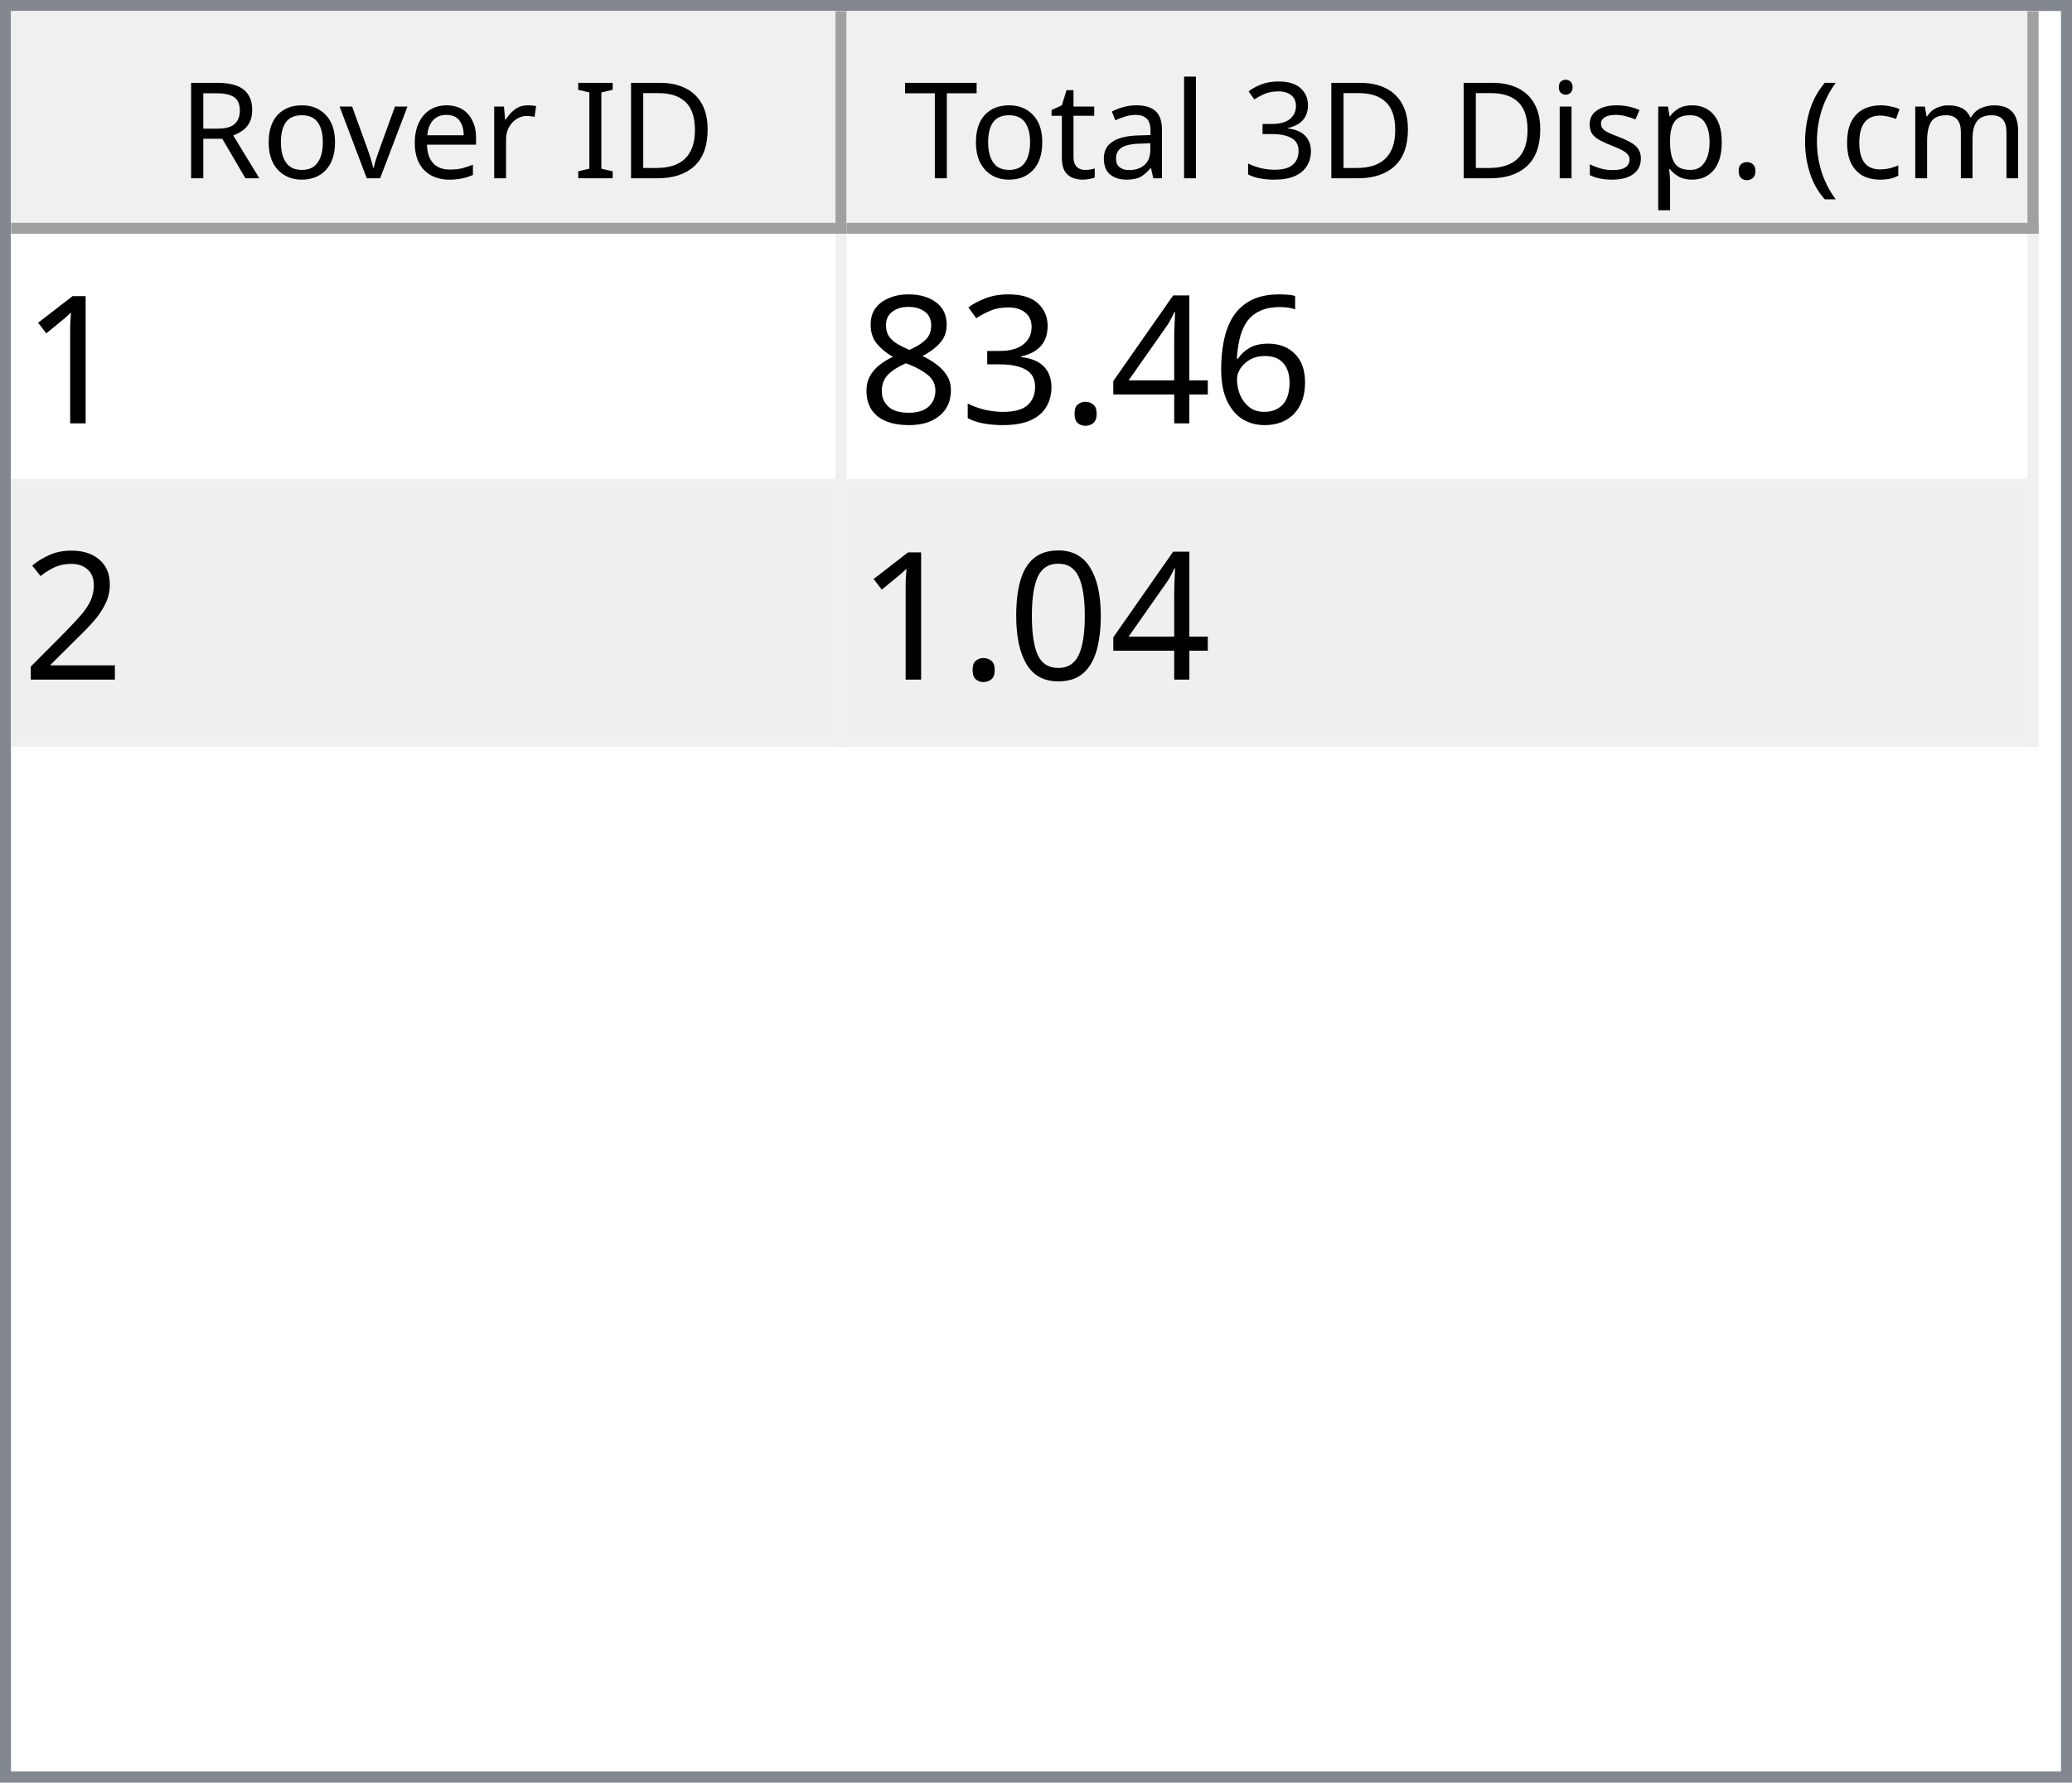
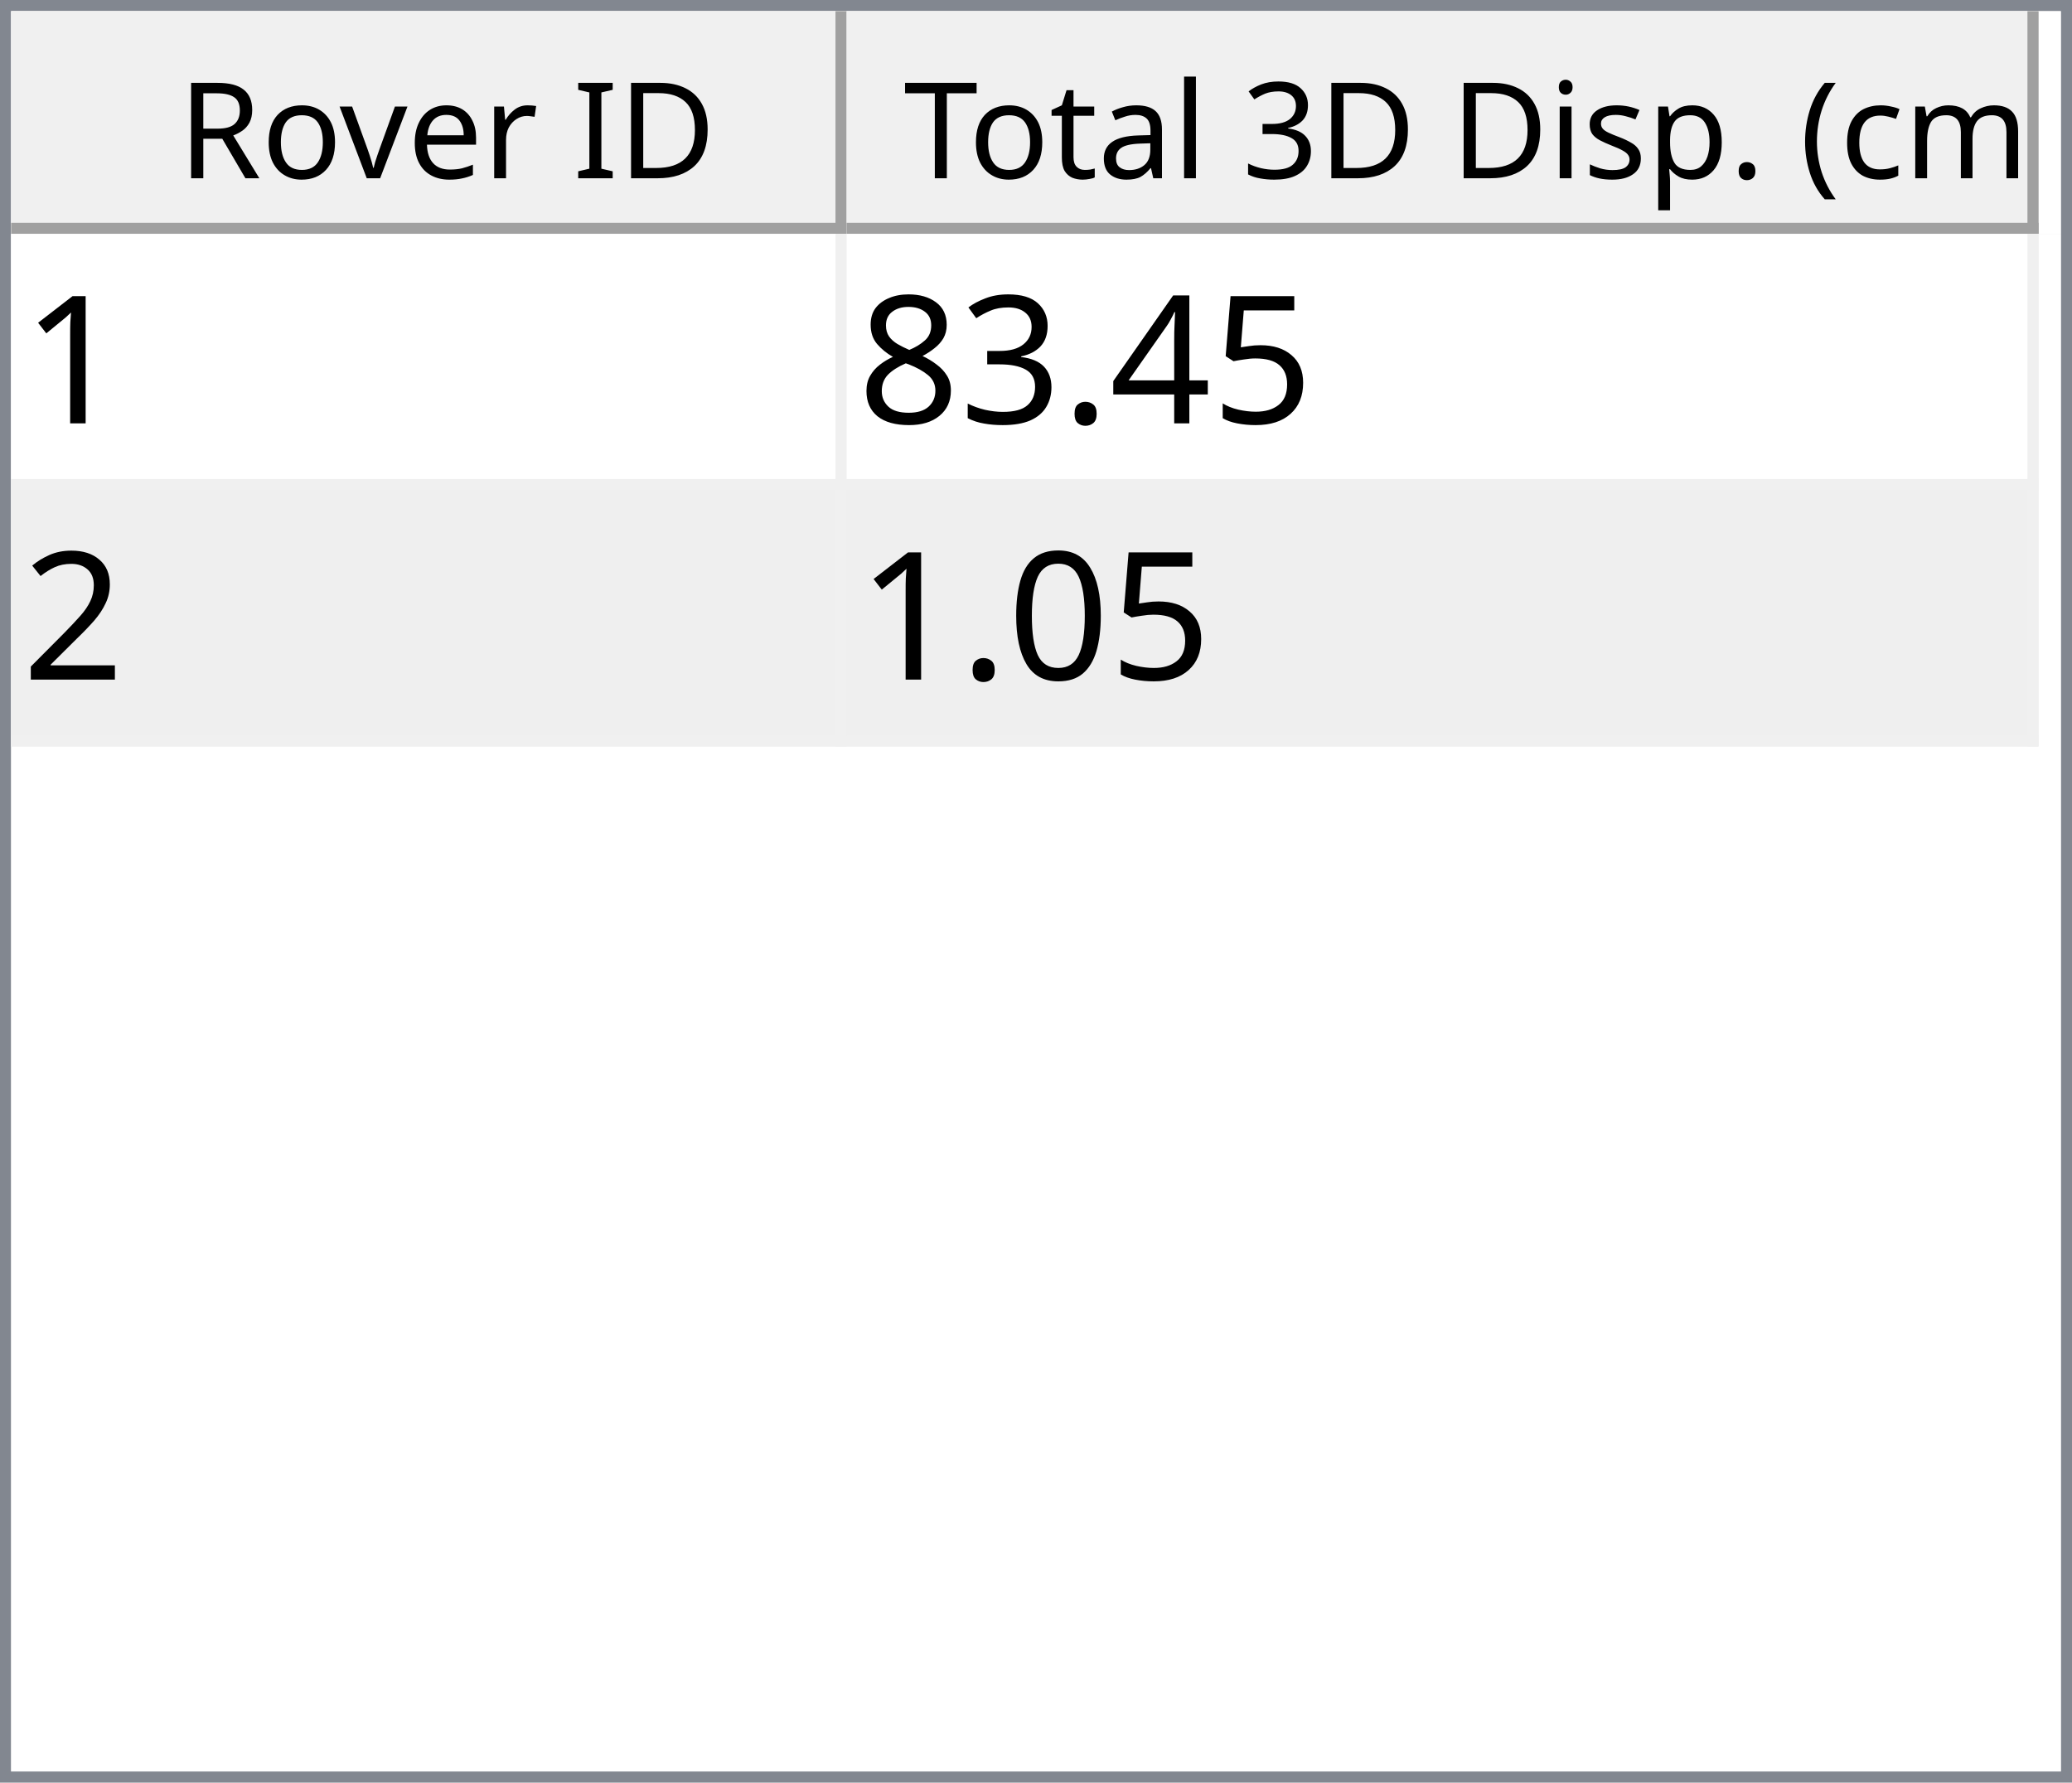
<svg xmlns="http://www.w3.org/2000/svg" style="fill-opacity:1; color-rendering:auto; color-interpolation:auto; text-rendering:auto; stroke:black; stroke-linecap:square; stroke-miterlimit:10; shape-rendering:auto; stroke-opacity:1; fill:black; stroke-dasharray:none; font-weight:normal; stroke-width:1; font-family:'Dialog'; font-style:normal; stroke-linejoin:miter; font-size:12px; stroke-dashoffset:0; image-rendering:auto;" width="186" height="160">
  <defs id="genericDefs" />
  <g>
    <defs id="defs1">
      <clipPath clipPathUnits="userSpaceOnUse" id="clipPath1">
        <path d="M0 0 L186 0 L186 160 L0 160 L0 0 Z" />
      </clipPath>
      <clipPath clipPathUnits="userSpaceOnUse" id="clipPath2">
        <path d="M0 0 L0 160 L186 160 L186 0 Z" />
      </clipPath>
      <clipPath clipPathUnits="userSpaceOnUse" id="clipPath3">
        <path d="M0 0 L0 20 L184 20 L184 0 Z" />
      </clipPath>
      <clipPath clipPathUnits="userSpaceOnUse" id="clipPath4">
        <path d="M0 0 L0 20 L75 20 L75 0 Z" />
      </clipPath>
      <clipPath clipPathUnits="userSpaceOnUse" id="clipPath5">
        <path d="M1 1 L1 19 L74 19 L74 1 Z" />
      </clipPath>
      <clipPath clipPathUnits="userSpaceOnUse" id="clipPath6">
        <path d="M0 0 L0 18 L73 18 L73 0 Z" />
      </clipPath>
      <clipPath clipPathUnits="userSpaceOnUse" id="clipPath7">
        <path d="M-0.5 -0.5 L-0.5 19.5 L74.5 19.5 L74.5 -0.5 Z" />
      </clipPath>
      <clipPath clipPathUnits="userSpaceOnUse" id="clipPath8">
        <path d="M0 0 L0 20 L107 20 L107 0 Z" />
      </clipPath>
      <clipPath clipPathUnits="userSpaceOnUse" id="clipPath9">
        <path d="M1 1 L1 19 L106 19 L106 1 Z" />
      </clipPath>
      <clipPath clipPathUnits="userSpaceOnUse" id="clipPath10">
        <path d="M0 0 L0 18 L105 18 L105 0 Z" />
      </clipPath>
      <clipPath clipPathUnits="userSpaceOnUse" id="clipPath11">
        <path d="M-0.5 -0.5 L-0.5 19.5 L106.5 19.5 L106.5 -0.5 Z" />
      </clipPath>
      <clipPath clipPathUnits="userSpaceOnUse" id="clipPath12">
        <path d="M0 0 L0 138 L184 138 L184 0 Z" />
      </clipPath>
      <clipPath clipPathUnits="userSpaceOnUse" id="clipPath13">
        <path d="M0 0 L0 46 L182 46 L182 0 Z" />
      </clipPath>
      <clipPath clipPathUnits="userSpaceOnUse" id="clipPath14">
        <path d="M-0.5 -0.5 L-0.5 45.5 L181.5 45.5 L181.5 -0.5 Z" />
      </clipPath>
      <clipPath clipPathUnits="userSpaceOnUse" id="clipPath15">
        <path d="M0 0 L0 22 L74 22 L74 0 Z" />
      </clipPath>
      <clipPath clipPathUnits="userSpaceOnUse" id="clipPath16">
        <path d="M0 0 L0 22 L106 22 L106 0 Z" />
      </clipPath>
      <font horiz-adv-x="64.551" id="font1">
        <font-face ascent="107.91" descent="25.098" units-per-em="100" style="font-style:normal; font-family:Segoe UI; font-weight:normal;" />
        <missing-glyph horiz-adv-x="64.551" d="M8.109 0 L8.109 68.266 L56.453 68.266 L56.453 0 L8.109 0 ZM15.328 7.234 L49.219 7.234 L49.219 61.031 L15.328 61.031 L15.328 7.234 Z" />
        <glyph unicode="D" horiz-adv-x="70.117" d="M9.188 0 L9.188 70.016 L28.516 70.016 Q65.531 70.016 65.531 35.891 Q65.531 19.672 55.25 9.836 Q44.969 0 27.734 0 L9.188 0 ZM17.391 62.594 L17.391 7.422 L27.828 7.422 Q41.609 7.422 49.273 14.797 Q56.938 22.172 56.938 35.688 Q56.938 62.594 28.328 62.594 L17.391 62.594 Z" />
        <glyph unicode="I" horiz-adv-x="26.611" d="M17.391 0 L9.188 0 L9.188 70.016 L17.391 70.016 L17.391 0 Z" />
        <glyph unicode=" " horiz-adv-x="27.393" d="" />
        <glyph unicode="r" horiz-adv-x="34.766" d="M34.188 41.891 Q32.078 43.5 28.125 43.5 Q23 43.5 19.555 38.672 Q16.109 33.844 16.109 25.484 L16.109 0 L8.109 0 L8.109 50 L16.109 50 L16.109 39.703 L16.312 39.703 Q18.016 44.969 21.531 47.922 Q25.047 50.875 29.391 50.875 Q32.516 50.875 34.188 50.203 L34.188 41.891 Z" />
        <glyph unicode="e" horiz-adv-x="52.295" d="M48.297 23 L12.984 23 Q13.188 14.656 17.484 10.109 Q21.781 5.562 29.297 5.562 Q37.75 5.562 44.828 11.141 L44.828 3.609 Q38.234 -1.172 27.391 -1.172 Q16.797 -1.172 10.742 5.641 Q4.688 12.453 4.688 24.812 Q4.688 36.469 11.305 43.82 Q17.922 51.172 27.734 51.172 Q37.547 51.172 42.922 44.828 Q48.297 38.484 48.297 27.203 L48.297 23 ZM40.094 29.781 Q40.047 36.719 36.75 40.578 Q33.453 44.438 27.594 44.438 Q21.922 44.438 17.969 40.383 Q14.016 36.328 13.094 29.781 L40.094 29.781 Z" />
        <glyph unicode="v" horiz-adv-x="47.9" d="M47.406 50 L27.484 0 L19.625 0 L0.688 50 L9.469 50 L22.172 13.672 Q23.578 9.672 23.922 6.688 L24.125 6.688 Q24.609 10.453 25.688 13.484 L38.969 50 L47.406 50 Z" />
        <glyph unicode="o" horiz-adv-x="58.594" d="M29 -1.172 Q17.922 -1.172 11.305 5.836 Q4.688 12.844 4.688 24.422 Q4.688 37.016 11.57 44.094 Q18.453 51.172 30.172 51.172 Q41.359 51.172 47.633 44.289 Q53.906 37.406 53.906 25.203 Q53.906 13.234 47.141 6.031 Q40.375 -1.172 29 -1.172 ZM29.594 44.438 Q21.875 44.438 17.383 39.188 Q12.891 33.938 12.891 24.703 Q12.891 15.828 17.43 10.695 Q21.969 5.562 29.594 5.562 Q37.359 5.562 41.531 10.594 Q45.703 15.625 45.703 24.906 Q45.703 34.281 41.531 39.359 Q37.359 44.438 29.594 44.438 Z" />
        <glyph unicode="R" horiz-adv-x="59.814" d="M59.375 0 L49.609 0 L37.891 19.625 Q36.281 22.359 34.766 24.289 Q33.25 26.219 31.664 27.438 Q30.078 28.656 28.25 29.219 Q26.422 29.781 24.125 29.781 L17.391 29.781 L17.391 0 L9.188 0 L9.188 70.016 L30.078 70.016 Q34.672 70.016 38.555 68.867 Q42.438 67.719 45.289 65.375 Q48.141 63.031 49.758 59.547 Q51.375 56.062 51.375 51.375 Q51.375 47.703 50.273 44.656 Q49.172 41.609 47.148 39.211 Q45.125 36.812 42.266 35.133 Q39.406 33.453 35.844 32.516 L35.844 32.328 Q37.594 31.547 38.891 30.547 Q40.188 29.547 41.359 28.18 Q42.531 26.812 43.68 25.078 Q44.828 23.344 46.234 21.047 L59.375 0 ZM17.391 62.594 L17.391 37.203 L28.516 37.203 Q31.594 37.203 34.203 38.133 Q36.812 39.062 38.719 40.797 Q40.625 42.531 41.703 45.047 Q42.781 47.562 42.781 50.688 Q42.781 56.297 39.141 59.445 Q35.5 62.594 28.609 62.594 L17.391 62.594 Z" />
        <glyph unicode=")" horiz-adv-x="30.176" d="M8.297 -15.922 L1.172 -15.922 Q16.406 2.344 16.406 26.812 Q16.406 51.469 1.078 70.016 L8.297 70.016 Q23.531 52.156 23.531 26.703 Q23.531 1.375 8.297 -15.922 Z" />
        <glyph unicode="m" horiz-adv-x="86.133" d="M79.109 0 L71.094 0 L71.094 28.719 Q71.094 37.016 68.531 40.727 Q65.969 44.438 59.906 44.438 Q54.781 44.438 51.195 39.75 Q47.609 35.062 47.609 28.516 L47.609 0 L39.594 0 L39.594 29.688 Q39.594 44.438 28.219 44.438 Q22.953 44.438 19.531 40.016 Q16.109 35.594 16.109 28.516 L16.109 0 L8.109 0 L8.109 50 L16.109 50 L16.109 42.094 L16.312 42.094 Q21.625 51.172 31.844 51.172 Q36.969 51.172 40.773 48.312 Q44.578 45.453 46 40.828 Q51.562 51.172 62.594 51.172 Q79.109 51.172 79.109 30.812 L79.109 0 Z" />
        <glyph unicode="c" horiz-adv-x="46.191" d="M42.188 2.297 Q36.422 -1.172 28.516 -1.172 Q17.828 -1.172 11.258 5.789 Q4.688 12.75 4.688 23.828 Q4.688 36.188 11.766 43.68 Q18.844 51.172 30.672 51.172 Q37.25 51.172 42.281 48.734 L42.281 40.531 Q36.719 44.438 30.375 44.438 Q22.703 44.438 17.797 38.945 Q12.891 33.453 12.891 24.516 Q12.891 15.719 17.508 10.641 Q22.125 5.562 29.891 5.562 Q36.422 5.562 42.188 9.906 L42.188 2.297 Z" />
        <glyph unicode="(" horiz-adv-x="30.176" d="M29.109 -15.922 L21.969 -15.922 Q6.844 1.375 6.844 26.703 Q6.844 52.156 21.969 70.016 L29.203 70.016 Q13.875 51.469 13.875 26.812 Q13.875 2.344 29.109 -15.922 Z" />
        <glyph unicode="." horiz-adv-x="21.68" d="M10.891 -1.078 Q8.641 -1.078 7.055 0.539 Q5.469 2.156 5.469 4.391 Q5.469 6.641 7.055 8.273 Q8.641 9.906 10.891 9.906 Q13.188 9.906 14.797 8.273 Q16.406 6.641 16.406 4.391 Q16.406 2.156 14.797 0.539 Q13.188 -1.078 10.891 -1.078 Z" />
        <glyph unicode="p" horiz-adv-x="58.789" d="M16.312 7.234 L16.109 7.234 L16.109 -23 L8.109 -23 L8.109 50 L16.109 50 L16.109 41.219 L16.312 41.219 Q22.219 51.172 33.594 51.172 Q43.266 51.172 48.688 44.461 Q54.109 37.75 54.109 26.469 Q54.109 13.922 48 6.375 Q41.891 -1.172 31.297 -1.172 Q21.578 -1.172 16.312 7.234 ZM16.109 27.391 L16.109 20.406 Q16.109 14.203 20.141 9.883 Q24.172 5.562 30.375 5.562 Q37.641 5.562 41.773 11.133 Q45.906 16.703 45.906 26.609 Q45.906 34.969 42.047 39.703 Q38.188 44.438 31.594 44.438 Q24.609 44.438 20.359 39.578 Q16.109 34.719 16.109 27.391 Z" />
        <glyph unicode="s" horiz-adv-x="42.432" d="M5.078 1.812 L5.078 10.406 Q11.625 5.562 19.484 5.562 Q30.031 5.562 30.031 12.594 Q30.031 14.594 29.125 15.992 Q28.219 17.391 26.68 18.461 Q25.141 19.531 23.07 20.383 Q21 21.234 18.609 22.172 Q15.281 23.484 12.766 24.828 Q10.25 26.172 8.57 27.859 Q6.891 29.547 6.031 31.695 Q5.172 33.844 5.172 36.719 Q5.172 40.234 6.789 42.945 Q8.406 45.656 11.086 47.484 Q13.766 49.312 17.211 50.242 Q20.656 51.172 24.312 51.172 Q30.812 51.172 35.938 48.922 L35.938 40.828 Q30.422 44.438 23.25 44.438 Q21 44.438 19.195 43.922 Q17.391 43.406 16.094 42.477 Q14.797 41.547 14.086 40.258 Q13.375 38.969 13.375 37.406 Q13.375 35.453 14.086 34.133 Q14.797 32.812 16.164 31.789 Q17.531 30.766 19.484 29.938 Q21.438 29.109 23.922 28.125 Q27.25 26.859 29.883 25.516 Q32.516 24.172 34.375 22.484 Q36.234 20.797 37.234 18.602 Q38.234 16.406 38.234 13.375 Q38.234 9.672 36.602 6.938 Q34.969 4.203 32.234 2.398 Q29.5 0.594 25.93 -0.289 Q22.359 -1.172 18.453 -1.172 Q10.75 -1.172 5.078 1.812 Z" />
        <glyph unicode="i" horiz-adv-x="24.219" d="M12.203 62.703 Q10.062 62.703 8.547 64.164 Q7.031 65.625 7.031 67.875 Q7.031 70.125 8.547 71.609 Q10.062 73.094 12.203 73.094 Q14.406 73.094 15.945 71.609 Q17.484 70.125 17.484 67.875 Q17.484 65.719 15.945 64.211 Q14.406 62.703 12.203 62.703 ZM16.109 0 L8.109 0 L8.109 50 L16.109 50 L16.109 0 Z" />
        <glyph unicode="3" horiz-adv-x="53.906" d="M46.531 19.828 Q46.531 15.094 44.75 11.211 Q42.969 7.328 39.719 4.57 Q36.469 1.812 31.93 0.297 Q27.391 -1.219 21.922 -1.219 Q11.922 -1.219 6 2.594 L6 11.188 Q13.094 5.609 22.219 5.609 Q25.875 5.609 28.828 6.539 Q31.781 7.469 33.906 9.227 Q36.031 10.984 37.18 13.477 Q38.328 15.969 38.328 19.094 Q38.328 32.812 18.797 32.812 L12.984 32.812 L12.984 39.594 L18.5 39.594 Q35.797 39.594 35.797 52.484 Q35.797 64.406 22.609 64.406 Q15.188 64.406 8.688 59.422 L8.688 67.188 Q15.375 71.188 24.609 71.188 Q29 71.188 32.57 69.969 Q36.141 68.75 38.68 66.555 Q41.219 64.359 42.609 61.281 Q44 58.203 44 54.5 Q44 40.672 30.031 36.719 L30.031 36.531 Q33.594 36.141 36.625 34.797 Q39.656 33.453 41.852 31.305 Q44.047 29.156 45.289 26.25 Q46.531 23.344 46.531 19.828 Z" />
        <glyph unicode="l" horiz-adv-x="24.219" d="M16.109 0 L8.109 0 L8.109 74.031 L16.109 74.031 L16.109 0 Z" />
        <glyph unicode="a" horiz-adv-x="50.879" d="M43.891 0 L35.891 0 L35.891 7.812 L35.688 7.812 Q30.469 -1.172 20.312 -1.172 Q12.844 -1.172 8.617 2.781 Q4.391 6.734 4.391 13.281 Q4.391 27.297 20.906 29.594 L35.891 31.688 Q35.891 44.438 25.594 44.438 Q16.547 44.438 9.281 38.281 L9.281 46.484 Q16.656 51.172 26.266 51.172 Q43.891 51.172 43.891 32.516 L43.891 0 ZM35.891 25.297 L23.828 23.641 Q18.266 22.859 15.43 20.875 Q12.594 18.891 12.594 13.875 Q12.594 10.203 15.211 7.883 Q17.828 5.562 22.172 5.562 Q28.125 5.562 32.008 9.742 Q35.891 13.922 35.891 20.312 L35.891 25.297 Z" />
        <glyph unicode="t" horiz-adv-x="33.887" d="M31.297 0.484 Q28.469 -1.078 23.828 -1.078 Q10.688 -1.078 10.688 13.578 L10.688 43.172 L2.094 43.172 L2.094 50 L10.688 50 L10.688 62.203 L18.703 64.797 L18.703 50 L31.297 50 L31.297 43.172 L18.703 43.172 L18.703 14.984 Q18.703 9.969 20.414 7.82 Q22.125 5.672 26.078 5.672 Q29.109 5.672 31.297 7.328 L31.297 0.484 Z" />
        <glyph unicode="T" horiz-adv-x="52.393" d="M50.594 62.594 L30.375 62.594 L30.375 0 L22.172 0 L22.172 62.594 L2 62.594 L2 70.016 L50.594 70.016 L50.594 62.594 Z" />
      </font>
      <font horiz-adv-x="75.0" id="font2">
        <font-face ascent="100.537" descent="21.973" units-per-em="100" style="font-style:normal; font-family:sans-serif; font-weight:normal;" />
        <missing-glyph horiz-adv-x="75.0" d="M12.5 0 L12.5 62.5 L62.5 62.5 L62.5 0 L12.5 0 ZM14.062 1.562 L60.938 1.562 L60.938 60.938 L14.062 60.938 L14.062 1.562 Z" />
        <glyph unicode="1" horiz-adv-x="55.615" d="M37.25 0 L28.469 0 L28.469 56 Q25.297 52.984 20.141 49.953 Q14.984 46.922 10.891 45.406 L10.891 53.906 Q18.266 57.375 23.781 62.305 Q29.297 67.234 31.594 71.875 L37.25 71.875 L37.25 0 Z" />
-         <glyph unicode="6" horiz-adv-x="55.615" d="M49.75 54.047 L41.016 53.375 Q39.844 58.547 37.703 60.891 Q34.125 64.656 28.906 64.656 Q24.703 64.656 21.531 62.312 Q17.391 59.281 14.992 53.469 Q12.594 47.656 12.5 36.922 Q15.672 41.75 20.266 44.094 Q24.859 46.438 29.891 46.438 Q38.672 46.438 44.852 39.969 Q51.031 33.5 51.031 23.25 Q51.031 16.5 48.125 10.719 Q45.219 4.938 40.141 1.859 Q35.062 -1.219 28.609 -1.219 Q17.625 -1.219 10.695 6.859 Q3.766 14.938 3.766 33.5 Q3.766 54.25 11.422 63.672 Q18.109 71.875 29.438 71.875 Q37.891 71.875 43.289 67.141 Q48.688 62.406 49.75 54.047 ZM13.875 23.188 Q13.875 18.656 15.797 14.508 Q17.719 10.359 21.188 8.18 Q24.656 6 28.469 6 Q34.031 6 38.039 10.492 Q42.047 14.984 42.047 22.703 Q42.047 30.125 38.086 34.398 Q34.125 38.672 28.125 38.672 Q22.172 38.672 18.023 34.398 Q13.875 30.125 13.875 23.188 Z" />
+         <glyph unicode="5" horiz-adv-x="55.615" d="M4.156 18.75 L13.375 19.531 Q14.406 12.797 18.141 9.398 Q21.875 6 27.156 6 Q33.5 6 37.891 10.789 Q42.281 15.578 42.281 23.484 Q42.281 31 38.062 35.352 Q33.844 39.703 27 39.703 Q22.75 39.703 19.336 37.773 Q15.922 35.844 13.969 32.766 L5.719 33.844 L12.641 70.609 L48.25 70.609 L48.25 62.203 L19.672 62.203 L15.828 42.969 Q22.266 47.469 29.344 47.469 Q38.719 47.469 45.164 40.969 Q51.609 34.469 51.609 24.266 Q51.609 14.547 45.953 7.469 Q39.062 -1.219 27.156 -1.219 Q17.391 -1.219 11.211 4.25 Q5.031 9.719 4.156 18.75 Z" />
        <glyph unicode="4" horiz-adv-x="55.615" d="M32.328 0 L32.328 17.141 L1.266 17.141 L1.266 25.203 L33.938 71.578 L41.109 71.578 L41.109 25.203 L50.781 25.203 L50.781 17.141 L41.109 17.141 L41.109 0 L32.328 0 ZM32.328 25.203 L32.328 57.469 L9.906 25.203 L32.328 25.203 Z" />
        <glyph unicode="." horiz-adv-x="27.783" d="M9.078 0 L9.078 10.016 L19.094 10.016 L19.094 0 L9.078 0 Z" />
        <glyph unicode="3" horiz-adv-x="55.615" d="M4.203 18.891 L12.984 20.062 Q14.5 12.594 18.141 9.297 Q21.781 6 27 6 Q33.203 6 37.477 10.297 Q41.75 14.594 41.75 20.953 Q41.75 27 37.797 30.93 Q33.844 34.859 27.734 34.859 Q25.25 34.859 21.531 33.891 L22.516 41.609 Q23.391 41.5 23.922 41.5 Q29.547 41.5 34.039 44.43 Q38.531 47.359 38.531 53.469 Q38.531 58.297 35.258 61.477 Q31.984 64.656 26.812 64.656 Q21.688 64.656 18.266 61.43 Q14.844 58.203 13.875 51.766 L5.078 53.328 Q6.688 62.156 12.398 67.016 Q18.109 71.875 26.609 71.875 Q32.469 71.875 37.398 69.359 Q42.328 66.844 44.945 62.5 Q47.562 58.156 47.562 53.266 Q47.562 48.641 45.07 44.828 Q42.578 41.016 37.703 38.766 Q44.047 37.312 47.562 32.695 Q51.078 28.078 51.078 21.141 Q51.078 11.766 44.242 5.25 Q37.406 -1.266 26.953 -1.266 Q17.531 -1.266 11.305 4.352 Q5.078 9.969 4.203 18.891 Z" />
        <glyph unicode="8" horiz-adv-x="55.615" d="M17.672 38.812 Q12.203 40.828 9.57 44.539 Q6.938 48.25 6.938 53.422 Q6.938 61.234 12.555 66.555 Q18.172 71.875 27.484 71.875 Q36.859 71.875 42.578 66.43 Q48.297 60.984 48.297 53.172 Q48.297 48.188 45.68 44.508 Q43.062 40.828 37.75 38.812 Q44.344 36.672 47.781 31.883 Q51.219 27.094 51.219 20.453 Q51.219 11.281 44.727 5.031 Q38.234 -1.219 27.641 -1.219 Q17.047 -1.219 10.547 5.055 Q4.047 11.328 4.047 20.703 Q4.047 27.688 7.594 32.398 Q11.141 37.109 17.672 38.812 ZM15.922 53.719 Q15.922 48.641 19.195 45.414 Q22.469 42.188 27.688 42.188 Q32.766 42.188 36.016 45.383 Q39.266 48.578 39.266 53.219 Q39.266 58.062 35.914 61.359 Q32.562 64.656 27.594 64.656 Q22.562 64.656 19.242 61.43 Q15.922 58.203 15.922 53.719 ZM13.094 20.656 Q13.094 16.891 14.875 13.375 Q16.656 9.859 20.172 7.93 Q23.688 6 27.734 6 Q34.031 6 38.133 10.055 Q42.234 14.109 42.234 20.359 Q42.234 26.703 38.016 30.859 Q33.797 35.016 27.438 35.016 Q21.234 35.016 17.164 30.914 Q13.094 26.812 13.094 20.656 Z" />
        <glyph unicode="2" horiz-adv-x="55.615" d="M50.344 8.453 L50.344 0 L3.031 0 Q2.938 3.172 4.047 6.109 Q5.859 10.938 9.836 15.625 Q13.812 20.312 21.344 26.469 Q33.016 36.031 37.117 41.625 Q41.219 47.219 41.219 52.203 Q41.219 57.422 37.477 61.008 Q33.734 64.594 27.734 64.594 Q21.391 64.594 17.578 60.789 Q13.766 56.984 13.719 50.25 L4.688 51.172 Q5.609 61.281 11.664 66.578 Q17.719 71.875 27.938 71.875 Q38.234 71.875 44.242 66.164 Q50.25 60.453 50.25 52 Q50.25 47.703 48.492 43.555 Q46.734 39.406 42.656 34.812 Q38.578 30.219 29.109 22.219 Q21.188 15.578 18.945 13.211 Q16.703 10.844 15.234 8.453 L50.344 8.453 Z" />
        <glyph unicode="0" horiz-adv-x="55.615" d="M4.156 35.297 Q4.156 48 6.766 55.742 Q9.375 63.484 14.523 67.68 Q19.672 71.875 27.484 71.875 Q33.25 71.875 37.594 69.555 Q41.938 67.234 44.773 62.867 Q47.609 58.5 49.219 52.227 Q50.828 45.953 50.828 35.297 Q50.828 22.703 48.242 14.969 Q45.656 7.234 40.508 3.008 Q35.359 -1.219 27.484 -1.219 Q17.141 -1.219 11.234 6.203 Q4.156 15.141 4.156 35.297 ZM13.188 35.297 Q13.188 17.672 17.312 11.836 Q21.438 6 27.484 6 Q33.547 6 37.672 11.859 Q41.797 17.719 41.797 35.297 Q41.797 52.984 37.672 58.789 Q33.547 64.594 27.391 64.594 Q21.344 64.594 17.719 59.469 Q13.188 52.938 13.188 35.297 Z" />
      </font>
    </defs>
    <g style="fill:white; stroke:white;">
      <rect x="0" y="0" width="186" style="clip-path:url(#clipPath1); stroke:none;" height="160" />
    </g>
    <g style="fill:white; text-rendering:optimizeSpeed; color-rendering:optimizeSpeed; image-rendering:optimizeSpeed; shape-rendering:crispEdges; stroke:white; color-interpolation:sRGB;">
      <rect x="0" width="186" height="160" y="0" style="stroke:none;" />
      <path style="stroke:none;" d="M0 160 L186 160 L186 0 L0 0 Z" />
    </g>
    <g style="fill:rgb(240,240,240); font-family:'Segoe UI'; stroke:rgb(240,240,240);">
      <rect x="0" y="0" width="186" style="clip-path:url(#clipPath2); stroke:none;" height="160" />
    </g>
    <g style="fill:rgb(130,135,144); font-family:'Segoe UI'; stroke:rgb(130,135,144);">
      <path d="M0 0 L186 0 L186 160 L0 160 L0 0 ZM1 1 L185 1 L185 159 L1 159 L1 1 Z" style="fill-rule:evenodd; clip-path:url(#clipPath2); stroke:none;" />
    </g>
    <g style="fill:white; font-family:'Segoe UI'; stroke:white;" transform="translate(1,1)">
      <rect x="0" y="0" width="184" style="clip-path:url(#clipPath3); stroke:none;" height="20" />
    </g>
    <g style="fill:rgb(240,240,240); font-family:'Segoe UI'; stroke:rgb(240,240,240);" transform="translate(1,1)">
      <rect x="0" y="0" width="75" style="clip-path:url(#clipPath4); stroke:none;" height="20" />
    </g>
    <g style="font-family:'Segoe UI';" transform="translate(2,2)">
      <text x="14" xml:space="preserve" y="14" style="clip-path:url(#clipPath6); stroke:none;">Rover ID</text>
    </g>
    <g style="fill:rgb(160,160,160); font-family:'Segoe UI'; stroke:rgb(160,160,160); stroke-linejoin:bevel;" transform="translate(1.5,1.5)">
      <line x1="74" x2="74" y1="0" style="fill:none; clip-path:url(#clipPath7);" y2="19" />
    </g>
    <g style="fill:rgb(160,160,160); font-family:'Segoe UI'; stroke:rgb(160,160,160); stroke-linejoin:bevel;" transform="matrix(1,0,0,1,1,1) translate(0.5,0.5)">
      <line x1="0" x2="74" y1="19" style="fill:none; clip-path:url(#clipPath7);" y2="19" />
    </g>
    <g style="fill:rgb(240,240,240); font-family:'Segoe UI'; stroke:rgb(240,240,240);" transform="translate(76,1)">
      <rect x="0" y="0" width="107" style="clip-path:url(#clipPath8); stroke:none;" height="20" />
    </g>
    <g style="font-family:'Segoe UI';" transform="translate(77,2)">
      <text x="1" xml:space="preserve" y="14" style="clip-path:url(#clipPath10); stroke:none;"> Total 3D Disp. (cm)</text>
    </g>
    <g style="fill:rgb(160,160,160); font-family:'Segoe UI'; stroke:rgb(160,160,160); stroke-linejoin:bevel;" transform="translate(76.5,1.5)">
      <line x1="106" x2="106" y1="0" style="fill:none; clip-path:url(#clipPath11);" y2="19" />
    </g>
    <g style="fill:rgb(160,160,160); font-family:'Segoe UI'; stroke:rgb(160,160,160); stroke-linejoin:bevel;" transform="matrix(1,0,0,1,76,1) translate(0.5,0.5)">
      <line x1="0" x2="106" y1="19" style="fill:none; clip-path:url(#clipPath11);" y2="19" />
    </g>
    <g style="fill:white; font-family:'Segoe UI'; stroke:white;" transform="translate(1,21)">
      <rect x="0" y="0" width="184" style="clip-path:url(#clipPath12); stroke:none;" height="138" />
    </g>
    <g style="fill:rgb(240,240,240); font-size:16px; font-family:sans-serif; stroke:rgb(240,240,240);" transform="translate(1,21)">
      <rect x="0" y="0" width="182" style="clip-path:url(#clipPath13); stroke:none;" height="46" />
      <line transform="translate(0.5,0.5)" x1="0" x2="181" y1="22" style="clip-path:url(#clipPath14); fill:none; stroke-linejoin:bevel;" y2="22" />
    </g>
    <g transform="matrix(1,0,0,1,1,21) translate(0.5,0.5)" style="fill:rgb(240,240,240); font-size:16px; font-family:sans-serif; stroke:rgb(240,240,240); stroke-linejoin:bevel;">
      <line x1="0" x2="181" y1="45" style="fill:none; clip-path:url(#clipPath14);" y2="45" />
    </g>
    <g transform="matrix(1,0,0,1,1,21) translate(0.5,0.5)" style="fill:rgb(240,240,240); font-size:16px; font-family:sans-serif; stroke:rgb(240,240,240); stroke-linejoin:bevel;">
      <line x1="74" x2="74" y1="0" style="fill:none; clip-path:url(#clipPath14);" y2="45" />
    </g>
    <g transform="matrix(1,0,0,1,1,21) translate(0.5,0.5)" style="fill:rgb(240,240,240); font-size:16px; font-family:sans-serif; stroke:rgb(240,240,240); stroke-linejoin:bevel;">
      <line x1="181" x2="181" y1="0" style="fill:none; clip-path:url(#clipPath14);" y2="45" />
    </g>
    <g style="fill:white; font-size:16px; font-family:sans-serif; stroke:white;" transform="matrix(1,0,0,1,1,21)">
      <rect x="0" y="0" width="74" style="clip-path:url(#clipPath15); stroke:none;" height="22" />
      <text x="1" y="17" style="fill:black; clip-path:url(#clipPath15); stroke:none;" xml:space="preserve">1</text>
    </g>
    <g style="fill:white; font-size:16px; font-family:sans-serif; stroke:white;" transform="matrix(1,0,0,1,1,21) translate(75,0)">
      <rect x="0" y="0" width="106" style="clip-path:url(#clipPath16); stroke:none;" height="22" />
-       <text x="1" y="17" style="fill:black; clip-path:url(#clipPath16); stroke:none;" xml:space="preserve">83.46</text>
+       <text x="1" y="17" style="fill:black; clip-path:url(#clipPath16); stroke:none;" xml:space="preserve">83.45</text>
    </g>
    <g style="fill:rgb(239,239,239); font-size:16px; font-family:sans-serif; stroke:rgb(239,239,239);" transform="matrix(1,0,0,1,1,21) translate(0,23)">
      <rect x="0" y="0" width="74" style="clip-path:url(#clipPath15); stroke:none;" height="22" />
      <text x="1" y="17" style="fill:black; clip-path:url(#clipPath15); stroke:none;" xml:space="preserve">2</text>
    </g>
    <g style="fill:rgb(239,239,239); font-size:16px; font-family:sans-serif; stroke:rgb(239,239,239);" transform="matrix(1,0,0,1,1,21) translate(75,23)">
      <rect x="0" y="0" width="106" style="clip-path:url(#clipPath16); stroke:none;" height="22" />
-       <text x="1" y="17" style="fill:black; clip-path:url(#clipPath16); stroke:none;" xml:space="preserve">1.04</text>
+       <text x="1" y="17" style="fill:black; clip-path:url(#clipPath16); stroke:none;" xml:space="preserve">1.05</text>
    </g>
  </g>
</svg>
